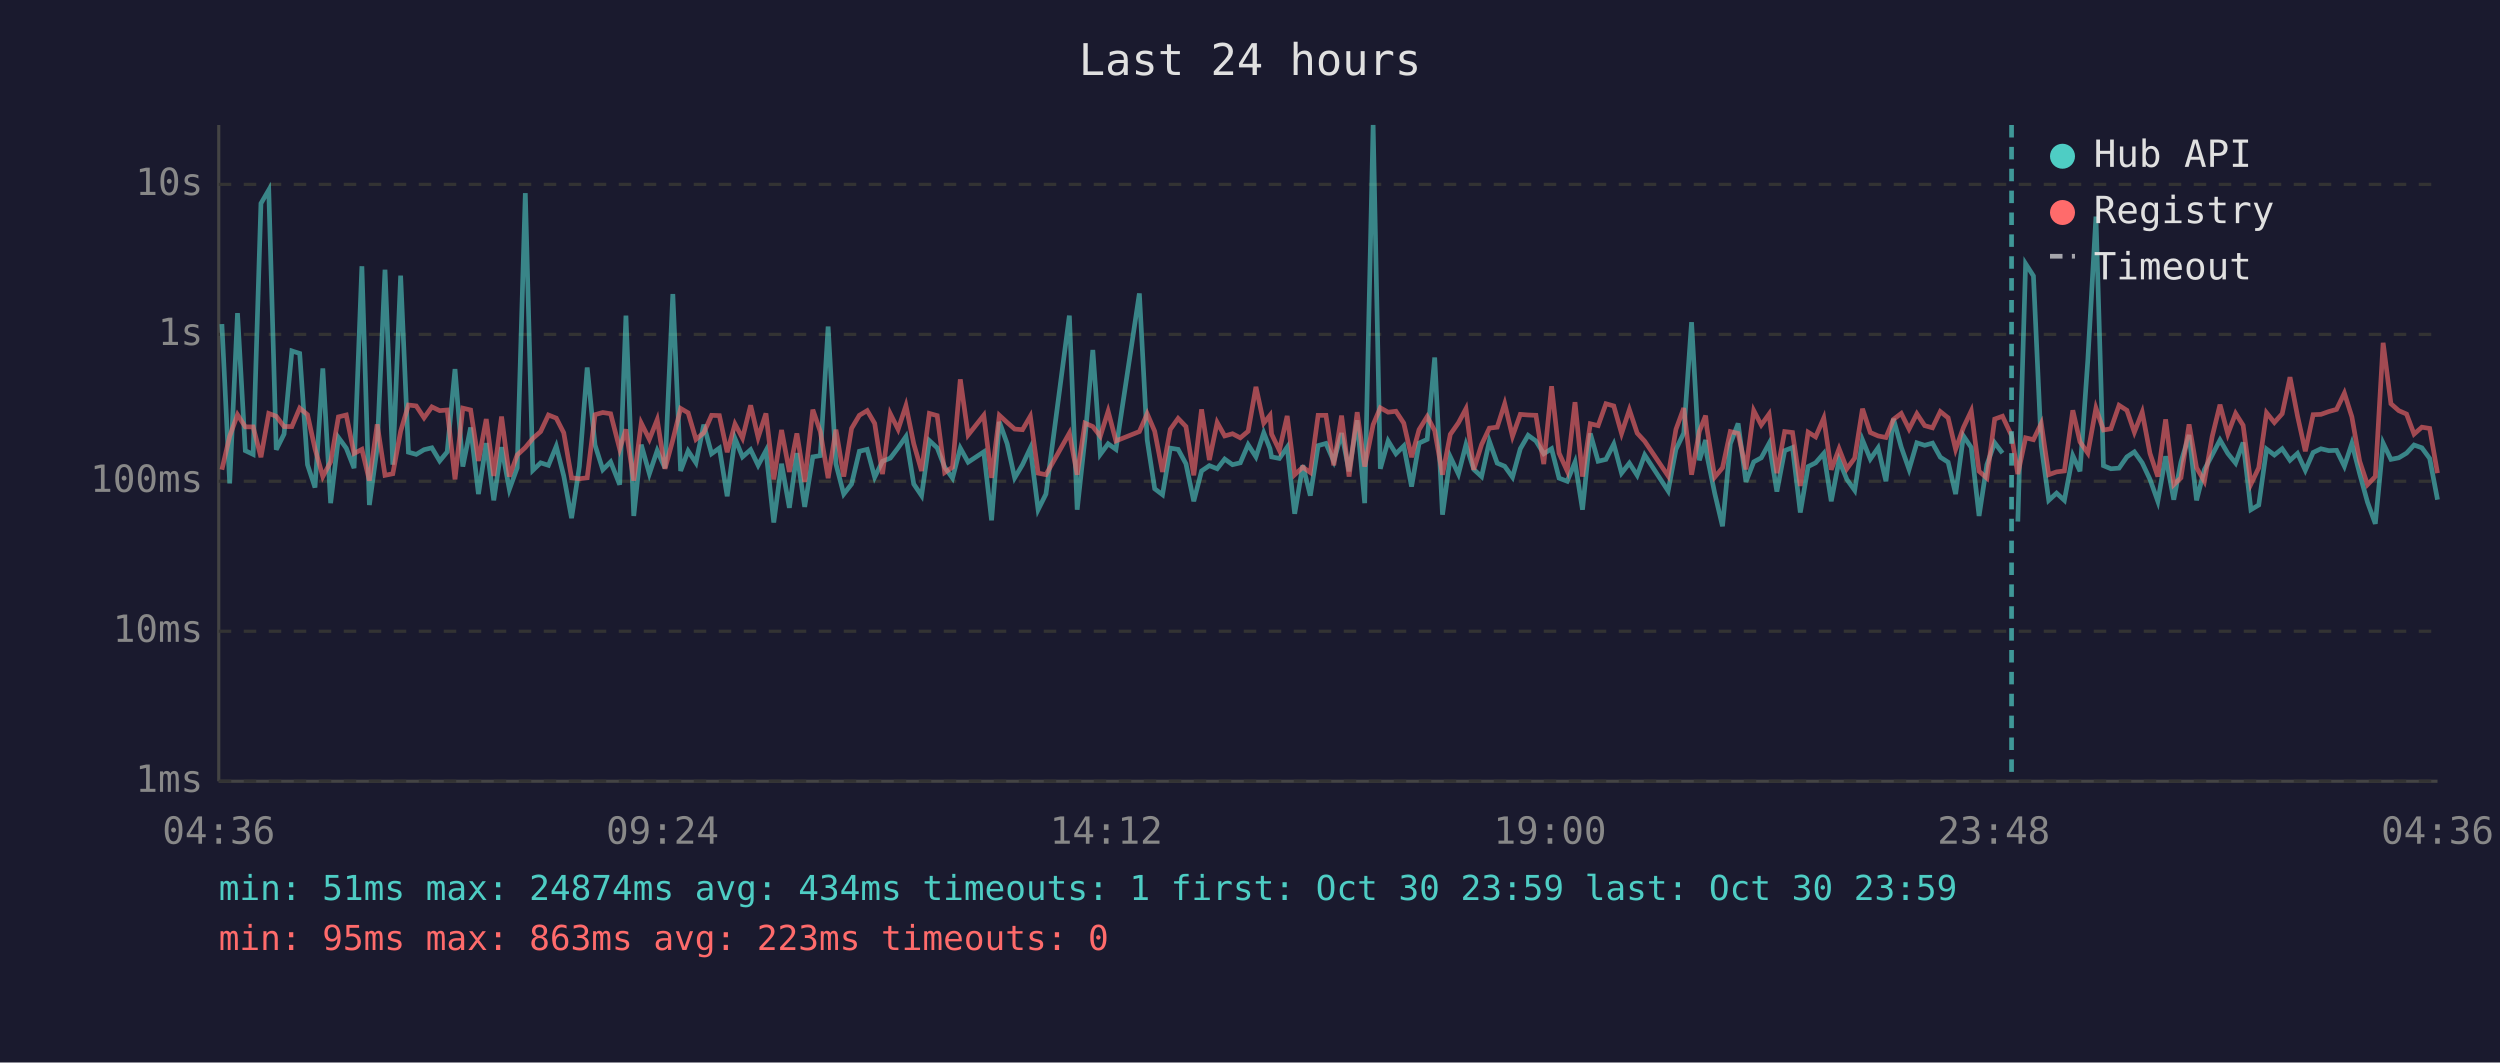
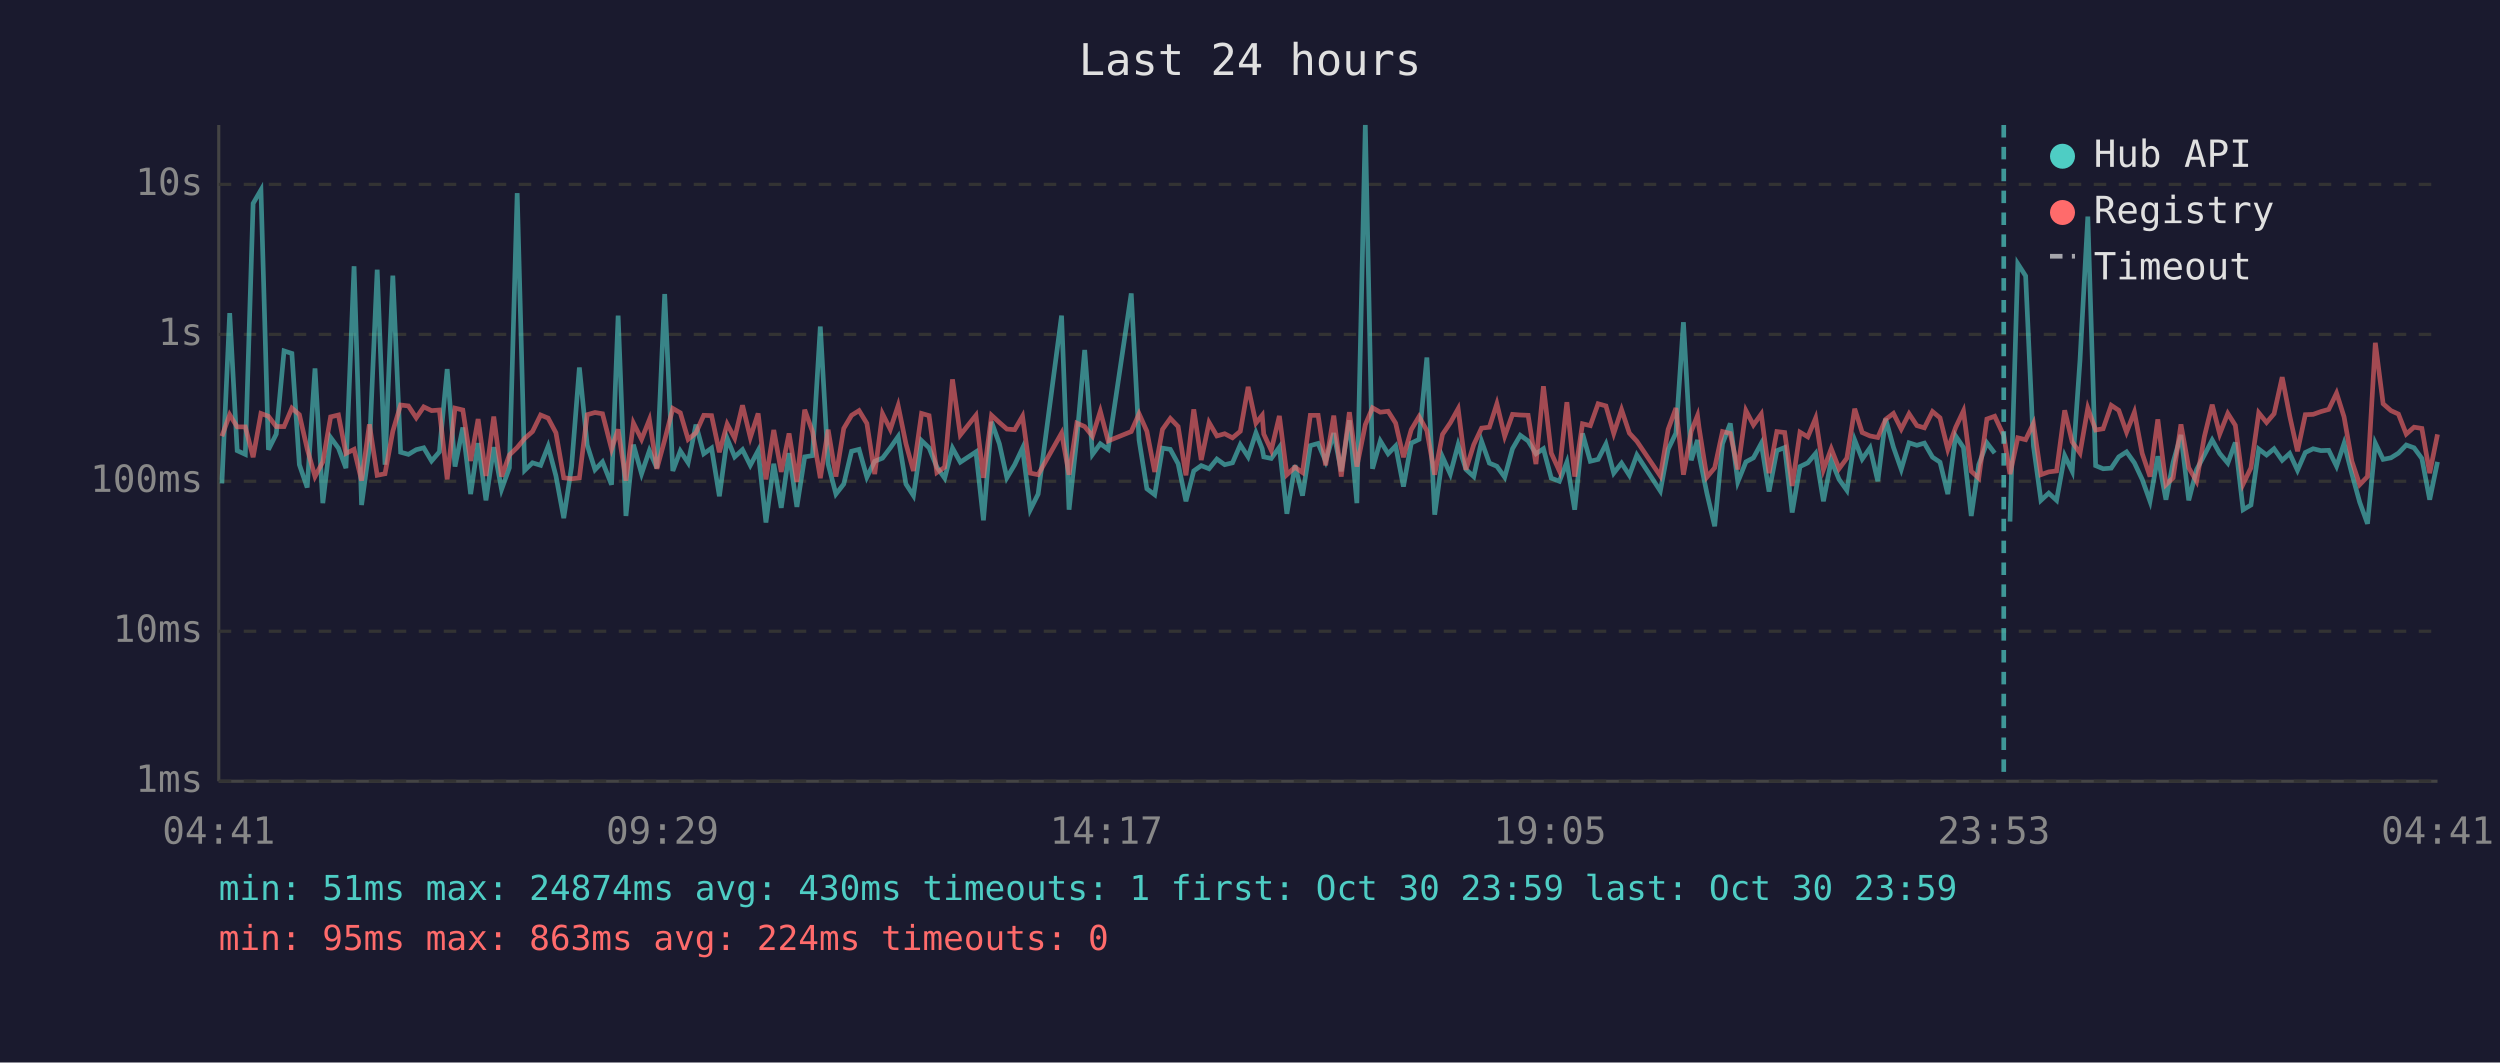
<svg xmlns="http://www.w3.org/2000/svg" viewBox="0 0 800 340" font-family="monospace" font-size="12">
  <rect width="800" height="340" fill="#1a1a2e" />
  <text x="400" y="24" fill="#e0e0e0" font-size="14" text-anchor="middle">Last 24 hours</text>
  <line x1="70" y1="40" x2="70" y2="250" stroke="#444" stroke-width="1" />
  <line x1="70" y1="250" x2="780" y2="250" stroke="#444" stroke-width="1" />
  <line x1="70" y1="250" x2="780" y2="250" stroke="#333" stroke-width="1" stroke-dasharray="4" />
  <text x="65" y="250" fill="#888" text-anchor="end" dominant-baseline="middle">1ms</text>
  <line x1="70" y1="202" x2="780" y2="202" stroke="#333" stroke-width="1" stroke-dasharray="4" />
  <text x="65" y="202" fill="#888" text-anchor="end" dominant-baseline="middle">10ms</text>
  <line x1="70" y1="154" x2="780" y2="154" stroke="#333" stroke-width="1" stroke-dasharray="4" />
  <text x="65" y="154" fill="#888" text-anchor="end" dominant-baseline="middle">100ms</text>
  <line x1="70" y1="107" x2="780" y2="107" stroke="#333" stroke-width="1" stroke-dasharray="4" />
  <text x="65" y="107" fill="#888" text-anchor="end" dominant-baseline="middle">1s</text>
  <line x1="70" y1="59" x2="780" y2="59" stroke="#333" stroke-width="1" stroke-dasharray="4" />
  <text x="65" y="59" fill="#888" text-anchor="end" dominant-baseline="middle">10s</text>
-   <text x="70" y="270" fill="#888" text-anchor="middle">04:36</text>
-   <text x="212" y="270" fill="#888" text-anchor="middle">09:24</text>
-   <text x="354" y="270" fill="#888" text-anchor="middle">14:12</text>
-   <text x="496" y="270" fill="#888" text-anchor="middle">19:00</text>
-   <text x="638" y="270" fill="#888" text-anchor="middle">23:48</text>
-   <text x="780" y="270" fill="#888" text-anchor="middle">04:36</text>
-   <polyline points="71.0,103.7 73.5,154.7 76.0,100.2 78.5,144.2 81.0,145.4 83.5,65.1 86.0,60.8 88.4,143.9 90.9,138.9 93.4,112.3 95.9,113.1 98.4,148.7 100.8,156.0 103.3,117.9 105.8,161.0 108.3,140.0 110.8,143.4 113.3,149.8 115.8,85.2 118.2,161.6 120.7,143.3 123.2,86.3 125.7,148.7 128.2,88.2 130.7,144.7 133.2,145.4 135.7,143.9 138.2,143.3 140.7,147.5 143.1,144.6 145.6,118.1 148.1,149.3 150.6,136.8 153.1,158.1 155.6,141.8 158.0,160.1 160.5,143.1 163.0,156.6 165.5,149.7 168.1,61.8 170.5,150.5 173.0,148.1 175.5,148.9 178.0,142.8 180.4,152.3 182.9,165.8 185.4,149.3 187.9,117.6 190.4,142.4 192.9,150.3 195.4,147.8 198.3,155.1 200.3,101.0 202.8,165.1 205.2,142.3 207.8,151.6 210.3,144.2 212.8,149.8 215.3,94.1 217.8,150.7 220.2,144.3 222.7,148.1 225.2,135.9 227.7,145.2 230.2,143.4 232.7,158.8 235.2,140.3 237.6,146.2 240.2,143.9 242.6,148.9 245.1,144.2 247.6,167.2 250.1,148.4 252.6,162.5 255.0,145.0 257.5,162.2 260.1,146.2 262.5,145.8 265.0,104.5 267.5,148.5 270.0,158.1 272.5,154.9 275.0,144.4 277.5,143.8 279.9,152.7 282.4,147.6 284.9,146.6 287.4,143.3 289.9,139.7 292.4,154.9 294.9,158.6 297.4,141.0 299.9,143.3 302.3,149.5 304.8,153.0 307.3,143.4 309.8,147.9 314.8,144.6 317.3,166.5 319.8,135.0 322.3,142.0 324.7,152.9 327.2,148.7 329.7,143.4 332.2,163.1 334.7,158.1 342.2,101.0 344.7,163.1 347.2,140.2 349.7,112.0 352.1,145.4 354.6,142.0 357.1,143.8 364.6,93.9 367.1,140.8 369.5,156.4 372.0,158.3 374.5,143.4 377.0,143.8 379.5,148.4 382.0,160.4 384.5,150.7 387.0,149.0 389.5,150.0 391.9,146.9 394.4,148.7 396.9,148.1 399.4,142.3 401.9,146.2 404.4,138.5 406.4,143.6 406.9,146.2 409.4,146.7 411.9,143.1 414.3,164.4 416.9,148.9 419.3,158.6 421.8,142.6 424.3,141.9 426.8,147.6 429.3,138.6 431.7,150.8 434.3,134.5 436.7,161.0 439.4,40.0 441.7,150.0 444.2,141.1 446.7,145.2 449.2,142.7 451.7,155.7 454.1,141.8 456.7,140.6 459.1,114.4 461.6,164.7 464.1,146.2 466.7,151.7 469.1,142.3 471.6,150.2 474.1,152.5 476.6,141.2 479.1,148.2 481.5,149.2 484.0,152.7 486.5,143.6 489.0,139.3 491.5,141.1 494.0,145.2 496.5,143.6 498.9,153.0 501.5,154.0 504.0,147.9 506.4,163.1 508.9,138.7 511.4,147.6 513.9,147.0 516.4,142.1 518.9,151.4 521.4,148.2 523.9,152.1 526.3,145.6 533.8,157.1 536.3,143.8 538.8,138.6 541.3,103.1 543.8,147.3 545.8,140.8 546.2,145.6 548.7,157.8 551.2,168.4 553.7,142.0 556.2,135.5 558.7,154.2 561.2,147.8 563.6,146.5 566.1,141.9 568.6,157.3 571.1,144.2 573.6,143.2 576.1,164.0 578.6,149.3 581.0,148.1 583.6,145.1 586.0,160.4 588.5,147.3 591.0,153.4 593.5,156.9 596.0,140.8 598.5,146.9 601.0,143.3 603.5,154.0 605.9,134.0 608.4,143.1 610.9,150.2 613.4,141.7 615.9,142.5 618.4,141.8 620.9,146.3 623.4,147.9 625.8,158.1 628.3,139.5 630.8,143.2 633.3,165.1 635.8,148.7 638.3,141.7 640.8,145.0" fill="none" stroke="#4ecdc4" stroke-width="1.5" opacity="0.6" />
-   <polyline points="645.7,166.9 648.2,84.4 650.7,88.3 653.2,142.7 655.6,160.1 658.1,157.8 660.6,160.1 663.3,145.8 665.6,150.8 668.1,115.3 670.7,69.3 673.1,149.0 675.5,150.0 678.1,149.8 680.6,146.2 683.0,144.6 685.5,148.1 688.0,153.4 690.5,160.4 693.0,146.0 695.6,159.9 697.9,147.9 700.5,139.2 702.9,160.1 705.4,150.3 707.9,145.6 710.4,140.8 712.9,145.1 715.4,148.2 717.8,141.6 720.3,163.1 722.8,161.6 725.3,143.7 727.8,145.6 730.3,143.6 732.8,147.3 735.2,145.1 737.7,150.5 740.2,144.8 742.7,143.6 745.2,144.2 747.7,144.1 750.2,149.2 752.6,141.9 755.1,151.6 757.6,160.7 760.1,167.6 762.6,141.8 765.1,147.0 767.6,146.5 770.1,145.0 772.5,142.4 775.0,143.3 777.5,146.7 780.0,159.9" fill="none" stroke="#4ecdc4" stroke-width="1.5" opacity="0.6" />
-   <polyline points="71.0,150.3 73.5,139.6 76.0,132.7 78.5,136.6 81.0,136.6 83.5,146.3 86.0,132.3 88.4,133.2 90.9,136.5 93.4,136.5 95.9,130.6 98.4,132.7 100.8,143.6 103.3,152.5 105.8,147.8 108.3,133.4 110.8,132.8 113.3,145.1 115.8,143.8 118.2,153.8 120.7,135.8 123.2,152.1 125.7,151.6 128.2,138.0 130.7,129.6 133.2,129.9 135.7,133.7 138.2,130.2 140.7,131.4 143.1,131.2 145.6,153.4 148.1,130.6 150.6,131.2 153.1,147.5 155.6,134.1 158.0,152.3 160.5,133.3 163.0,152.5 165.5,145.6 168.1,143.2 170.5,140.3 173.0,138.1 175.5,132.8 178.0,133.8 180.4,138.5 182.9,152.9 185.4,153.2 187.9,152.9 190.4,132.7 192.9,132.0 195.4,132.4 198.3,143.7 200.3,137.4 202.8,153.8 205.2,135.4 207.8,140.6 210.3,134.3 212.8,150.0 215.3,140.8 217.8,130.7 220.2,132.1 222.7,140.6 225.2,138.5 227.7,132.9 230.2,133.0 232.7,144.7 235.2,135.7 237.6,140.2 240.2,129.7 242.6,140.0 245.1,132.3 247.6,153.4 250.1,137.6 252.6,151.0 255.0,138.7 257.5,154.2 260.1,131.1 262.5,138.1 265.0,153.0 267.5,137.5 270.0,152.5 272.5,137.1 275.0,132.9 277.5,131.4 279.9,135.5 282.4,151.7 284.9,132.4 287.4,137.4 289.9,129.8 292.4,142.0 294.9,150.7 297.4,132.3 299.9,133.0 302.3,151.2 304.8,149.5 307.3,121.4 309.8,139.2 314.8,132.9 317.3,152.9 319.8,132.9 322.3,135.2 324.7,137.3 327.2,137.5 329.7,133.2 332.2,151.4 334.7,151.9 342.2,138.6 344.7,151.9 347.2,135.4 349.7,136.5 352.1,139.6 354.6,131.6 357.1,141.1 364.6,138.1 367.1,132.4 369.5,138.0 372.0,151.0 374.5,137.4 377.0,133.9 379.5,136.5 382.0,152.1 384.5,131.0 387.0,147.2 389.5,135.2 391.9,139.5 394.4,138.8 396.9,140.1 399.4,138.0 401.9,123.8 404.4,135.4 406.4,132.9 406.9,138.9 409.4,144.1 411.9,133.1 414.3,151.9 416.9,149.5 419.3,151.2 421.8,132.9 424.3,132.9 426.8,148.9 429.3,133.0 431.7,152.5 434.3,131.9 436.7,149.3 439.4,135.9 441.7,130.5 444.2,131.9 446.7,131.6 449.2,135.4 451.7,146.3 454.1,137.5 456.7,133.3 459.1,137.8 461.6,151.9 464.1,139.0 466.7,135.3 469.1,130.8 471.6,150.3 474.1,142.3 476.6,137.0 479.1,136.7 481.5,129.2 484.0,139.6 486.5,132.6 489.0,132.8 491.5,132.9 494.0,148.5 496.5,123.6 498.9,145.0 501.5,150.7 504.0,128.7 506.4,152.5 508.9,135.6 511.4,136.2 513.9,129.2 516.4,129.9 518.9,138.7 521.4,131.1 523.9,138.6 526.3,141.2 533.8,152.3 536.3,137.4 538.8,130.6 541.3,151.9 543.8,138.0 545.8,133.0 546.2,136.9 548.7,152.7 551.2,149.7 553.7,138.1 556.2,138.7 558.7,150.2 561.2,131.4 563.6,136.0 566.1,132.5 568.6,151.4 571.1,138.1 573.6,138.4 576.1,155.5 578.6,138.3 581.0,139.8 583.6,133.8 586.0,150.3 588.5,143.6 591.0,150.0 593.5,146.6 596.0,130.8 598.5,138.4 601.0,139.5 603.5,140.0 605.9,134.2 608.4,132.3 610.9,137.3 613.4,132.4 615.9,136.2 618.4,136.9 620.9,131.7 623.4,133.7 625.8,143.8 628.3,136.8 630.8,131.5 633.3,150.8 635.8,153.0 638.3,134.1 640.8,133.2 643.7,139.4 645.7,151.7 648.2,140.1 650.7,140.7 653.2,135.5 655.6,151.9 658.1,151.0 660.6,150.7 663.3,131.3 665.6,141.4 668.1,145.0 670.7,130.6 673.1,137.6 675.5,137.2 678.1,129.7 680.6,131.3 683.0,138.3 685.5,131.9 688.0,145.1 690.5,152.5 693.0,134.2 695.6,155.1 697.9,152.9 700.5,135.8 702.9,149.7 705.4,154.0 707.9,139.7 710.4,129.5 712.9,138.9 715.4,132.3 717.8,136.1 720.3,154.9 722.8,149.7 725.3,132.1 727.8,135.2 730.3,132.4 732.8,120.7 735.2,133.1 737.7,144.4 740.2,132.7 742.7,132.6 745.2,131.7 747.7,131.0 750.2,125.8 752.6,133.4 755.1,147.6 757.6,155.1 760.1,152.5 762.6,109.7 765.1,129.2 767.6,131.4 770.1,132.5 772.5,138.9 775.0,136.7 777.5,137.1 780.0,151.4" fill="none" stroke="#ff6b6b" stroke-width="1.5" opacity="0.6" />
-   <line x1="643.7" y1="40" x2="643.7" y2="250" stroke="#4ecdc4" stroke-width="1.5" stroke-dasharray="4,3" opacity="0.7" />
+   <text x="70" y="270" fill="#888" text-anchor="middle">04:41</text>
+   <text x="212" y="270" fill="#888" text-anchor="middle">09:29</text>
+   <text x="354" y="270" fill="#888" text-anchor="middle">14:17</text>
+   <text x="496" y="270" fill="#888" text-anchor="middle">19:05</text>
+   <text x="638" y="270" fill="#888" text-anchor="middle">23:53</text>
+   <text x="780" y="270" fill="#888" text-anchor="middle">04:41</text>
+   <polyline points="71.0,154.7 73.5,100.2 75.9,144.2 78.5,145.4 81.0,65.1 83.5,60.8 85.9,143.9 88.4,138.9 90.9,112.3 93.4,113.1 95.8,148.7 98.3,156.0 100.8,117.9 103.3,161.0 105.8,140.0 108.3,143.4 110.7,149.8 113.3,85.2 115.7,161.6 118.2,143.3 120.7,86.3 123.2,148.7 125.7,88.2 128.2,144.7 130.7,145.4 133.2,143.9 135.6,143.3 138.1,147.5 140.6,144.6 143.1,118.1 145.6,149.3 148.1,136.8 150.6,158.1 153.0,141.8 155.5,160.1 158.0,143.1 160.5,156.6 163.0,149.7 165.5,61.8 167.9,150.5 170.4,148.1 173.0,148.9 175.4,142.8 177.9,152.3 180.4,165.8 182.9,149.3 185.4,117.6 187.9,142.4 190.4,150.3 192.8,147.8 195.7,155.1 197.8,101.0 200.3,165.1 202.7,142.3 205.3,151.6 207.8,144.2 210.2,149.8 212.7,94.1 215.3,150.7 217.7,144.3 220.2,148.1 222.7,135.9 225.2,145.2 227.7,143.4 230.2,158.8 232.7,140.3 235.1,146.2 237.6,143.9 240.1,148.9 242.6,144.2 245.1,167.2 247.6,148.4 250.0,162.5 252.5,145.0 255.0,162.2 257.5,146.2 260.0,145.8 262.5,104.5 265.0,148.5 267.5,158.1 270.0,154.9 272.5,144.4 274.9,143.8 277.4,152.7 279.9,147.6 282.4,146.6 284.9,143.3 287.4,139.7 289.9,154.9 292.3,158.6 294.9,141.0 297.3,143.3 299.8,149.5 302.3,153.0 304.8,143.4 307.3,147.9 312.3,144.6 314.7,166.5 317.3,135.0 319.8,142.0 322.2,152.9 324.7,148.7 327.2,143.4 329.7,163.1 332.2,158.1 339.7,101.0 342.1,163.1 344.6,140.2 347.1,112.0 349.6,145.4 352.1,142.0 354.6,143.8 362.0,93.9 364.5,140.8 367.0,156.4 369.5,158.3 372.0,143.4 374.5,143.8 377.0,148.4 379.5,160.4 382.0,150.7 384.4,149.0 386.9,150.0 389.4,146.9 391.9,148.7 394.4,148.1 396.9,142.3 399.4,146.2 401.9,138.5 403.9,143.6 404.4,146.2 406.8,146.7 409.4,143.1 411.8,164.4 414.4,148.9 416.8,158.6 419.3,142.6 421.8,141.9 424.2,147.6 426.8,138.6 429.2,150.8 431.8,134.5 434.2,161.0 436.9,40.0 439.2,150.0 441.7,141.1 444.2,145.2 446.6,142.7 449.1,155.7 451.6,141.8 454.1,140.6 456.6,114.4 459.1,164.7 461.6,146.2 464.1,151.7 466.6,142.3 469.1,150.2 471.6,152.5 474.1,141.2 476.6,148.2 479.0,149.2 481.5,152.7 484.0,143.6 486.5,139.3 489.0,141.1 491.5,145.2 493.9,143.6 496.4,153.0 499.0,154.0 501.4,147.9 503.9,163.1 506.4,138.7 508.9,147.6 511.4,147.0 513.9,142.1 516.4,151.4 518.9,148.2 521.4,152.1 523.8,145.6 531.3,157.1 533.8,143.8 536.3,138.6 538.7,103.1 541.2,147.3 543.2,140.8 543.7,145.6 546.2,157.8 548.7,168.4 551.2,142.0 553.7,135.5 556.1,154.2 558.7,147.8 561.1,146.5 563.6,141.9 566.1,157.3 568.6,144.2 571.1,143.2 573.5,164.0 576.0,149.3 578.5,148.1 581.0,145.1 583.5,160.4 586.0,147.3 588.5,153.4 591.0,156.9 593.5,140.8 595.9,146.9 598.4,143.3 600.9,154.0 603.4,134.0 605.9,143.1 608.4,150.2 610.9,141.7 613.4,142.5 615.8,141.8 618.4,146.3 620.8,147.9 623.3,158.1 625.8,139.5 628.3,143.2 630.8,165.1 633.2,148.7 635.8,141.7 638.3,145.0" fill="none" stroke="#4ecdc4" stroke-width="1.5" opacity="0.6" />
+   <polyline points="643.2,166.9 645.7,84.4 648.2,88.3 650.7,142.7 653.1,160.1 655.6,157.8 658.1,160.1 660.7,145.8 663.1,150.8 665.6,115.3 668.1,69.3 670.6,149.0 673.0,150.0 675.6,149.8 678.0,146.2 680.5,144.6 683.0,148.1 685.5,153.4 688.0,160.4 690.5,146.0 693.1,159.9 695.4,147.9 697.9,139.2 700.4,160.1 702.9,150.3 705.4,145.6 707.9,140.8 710.3,145.1 712.9,148.2 715.3,141.6 717.8,163.1 720.3,161.6 722.8,143.7 725.3,145.6 727.7,143.6 730.3,147.3 732.7,145.1 735.2,150.5 737.7,144.8 740.2,143.6 742.7,144.2 745.2,144.1 747.7,149.2 750.1,141.9 752.6,151.6 755.1,160.7 757.6,167.6 760.1,141.8 762.6,147.0 765.1,146.5 767.5,145.0 770.0,142.4 772.5,143.3 775.0,146.7 777.5,159.9 780.0,147.8" fill="none" stroke="#4ecdc4" stroke-width="1.5" opacity="0.6" />
+   <polyline points="71.0,139.6 73.5,132.7 75.9,136.6 78.5,136.6 81.0,146.3 83.5,132.3 85.9,133.2 88.4,136.5 90.9,136.5 93.4,130.6 95.8,132.7 98.3,143.6 100.8,152.5 103.3,147.8 105.8,133.4 108.3,132.8 110.7,145.1 113.3,143.8 115.7,153.8 118.2,135.8 120.7,152.1 123.2,151.6 125.7,138.0 128.2,129.6 130.7,129.9 133.2,133.7 135.6,130.2 138.1,131.4 140.6,131.2 143.1,153.4 145.6,130.6 148.1,131.2 150.6,147.5 153.0,134.1 155.5,152.3 158.0,133.3 160.5,152.5 163.0,145.6 165.5,143.2 167.9,140.3 170.4,138.1 173.0,132.8 175.4,133.8 177.9,138.5 180.4,152.9 182.9,153.2 185.4,152.9 187.9,132.7 190.4,132.0 192.8,132.4 195.7,143.7 197.8,137.4 200.3,153.8 202.7,135.4 205.3,140.6 207.8,134.3 210.2,150.0 212.7,140.8 215.3,130.7 217.7,132.1 220.2,140.6 222.7,138.5 225.2,132.9 227.7,133.0 230.2,144.7 232.7,135.7 235.1,140.2 237.6,129.7 240.1,140.0 242.6,132.3 245.1,153.4 247.6,137.6 250.0,151.0 252.5,138.7 255.0,154.2 257.5,131.1 260.0,138.1 262.5,153.0 265.0,137.5 267.5,152.5 270.0,137.1 272.5,132.9 274.9,131.4 277.4,135.5 279.9,151.7 282.4,132.4 284.9,137.4 287.4,129.8 289.9,142.0 292.3,150.7 294.9,132.3 297.3,133.0 299.8,151.2 302.3,149.5 304.8,121.4 307.3,139.2 312.3,132.9 314.7,152.9 317.3,132.9 319.8,135.2 322.2,137.3 324.7,137.5 327.2,133.2 329.7,151.4 332.2,151.9 339.7,138.6 342.1,151.9 344.6,135.4 347.1,136.5 349.6,139.6 352.1,131.6 354.6,141.1 362.0,138.1 364.5,132.4 367.0,138.0 369.5,151.0 372.0,137.4 374.5,133.9 377.0,136.5 379.5,152.1 382.0,131.0 384.4,147.2 386.9,135.2 389.4,139.5 391.9,138.8 394.4,140.1 396.9,138.0 399.4,123.8 401.9,135.4 403.9,132.9 404.4,138.9 406.8,144.1 409.4,133.1 411.8,151.9 414.4,149.5 416.8,151.2 419.3,132.9 421.8,132.9 424.2,148.9 426.8,133.0 429.2,152.5 431.8,131.9 434.2,149.3 436.9,135.9 439.2,130.5 441.7,131.9 444.2,131.6 446.6,135.4 449.1,146.3 451.6,137.5 454.1,133.3 456.6,137.8 459.1,151.9 461.6,139.0 464.1,135.3 466.6,130.8 469.1,150.3 471.6,142.3 474.1,137.0 476.6,136.7 479.0,129.2 481.5,139.6 484.0,132.6 486.5,132.8 489.0,132.9 491.5,148.5 493.9,123.6 496.4,145.0 499.0,150.7 501.4,128.7 503.9,152.5 506.4,135.6 508.9,136.2 511.4,129.2 513.9,129.9 516.4,138.7 518.9,131.1 521.4,138.6 523.8,141.2 531.3,152.3 533.8,137.4 536.3,130.6 538.7,151.9 541.2,138.0 543.2,133.0 543.7,136.9 546.2,152.7 548.7,149.7 551.2,138.1 553.7,138.7 556.1,150.2 558.7,131.4 561.1,136.0 563.6,132.5 566.1,151.4 568.6,138.1 571.1,138.4 573.5,155.5 576.0,138.3 578.5,139.8 581.0,133.8 583.5,150.3 586.0,143.6 588.5,150.0 591.0,146.6 593.5,130.8 595.9,138.4 598.4,139.5 600.9,140.0 603.4,134.2 605.9,132.3 608.4,137.3 610.9,132.4 613.4,136.2 615.8,136.9 618.4,131.7 620.8,133.7 623.3,143.8 625.8,136.8 628.3,131.5 630.8,150.8 633.2,153.0 635.8,134.1 638.3,133.2 641.2,139.4 643.2,151.7 645.7,140.1 648.2,140.7 650.7,135.5 653.1,151.9 655.6,151.0 658.1,150.7 660.7,131.3 663.1,141.4 665.6,145.0 668.1,130.6 670.6,137.6 673.0,137.2 675.6,129.7 678.0,131.3 680.5,138.3 683.0,131.9 685.5,145.1 688.0,152.5 690.5,134.2 693.1,155.1 695.4,152.9 697.9,135.8 700.4,149.7 702.9,154.0 705.4,139.7 707.9,129.5 710.3,138.9 712.9,132.3 715.3,136.1 717.8,154.9 720.3,149.7 722.8,132.1 725.3,135.2 727.7,132.4 730.3,120.7 732.7,133.1 735.2,144.4 737.7,132.7 740.2,132.6 742.7,131.7 745.2,131.0 747.7,125.8 750.1,133.4 752.6,147.6 755.1,155.1 757.6,152.5 760.1,109.7 762.6,129.2 765.1,131.4 767.5,132.5 770.0,138.9 772.5,136.7 775.0,137.1 777.5,151.4 780.0,139.0" fill="none" stroke="#ff6b6b" stroke-width="1.5" opacity="0.6" />
+   <line x1="641.2" y1="40" x2="641.2" y2="250" stroke="#4ecdc4" stroke-width="1.5" stroke-dasharray="4,3" opacity="0.7" />
  <circle cx="660" cy="50" r="4" fill="#4ecdc4" />
  <text x="670" y="50" fill="#e0e0e0" dominant-baseline="middle">Hub API</text>
  <circle cx="660" cy="68" r="4" fill="#ff6b6b" />
  <text x="670" y="68" fill="#e0e0e0" dominant-baseline="middle">Registry</text>
  <line x1="656" y1="82" x2="664" y2="82" stroke="#e0e0e0" stroke-width="1.5" stroke-dasharray="4,3" opacity="0.7" />
  <text x="670" y="86" fill="#e0e0e0" dominant-baseline="middle">Timeout</text>
-   <text x="70" y="288" fill="#4ecdc4" font-size="11">min: 51ms  max: 24874ms  avg: 434ms  timeouts: 1  first: Oct 30 23:59  last: Oct 30 23:59</text>
-   <text x="70" y="304" fill="#ff6b6b" font-size="11">min: 95ms  max: 863ms  avg: 223ms  timeouts: 0</text>
+   <text x="70" y="288" fill="#4ecdc4" font-size="11">min: 51ms  max: 24874ms  avg: 430ms  timeouts: 1  first: Oct 30 23:59  last: Oct 30 23:59</text>
+   <text x="70" y="304" fill="#ff6b6b" font-size="11">min: 95ms  max: 863ms  avg: 224ms  timeouts: 0</text>
</svg>
